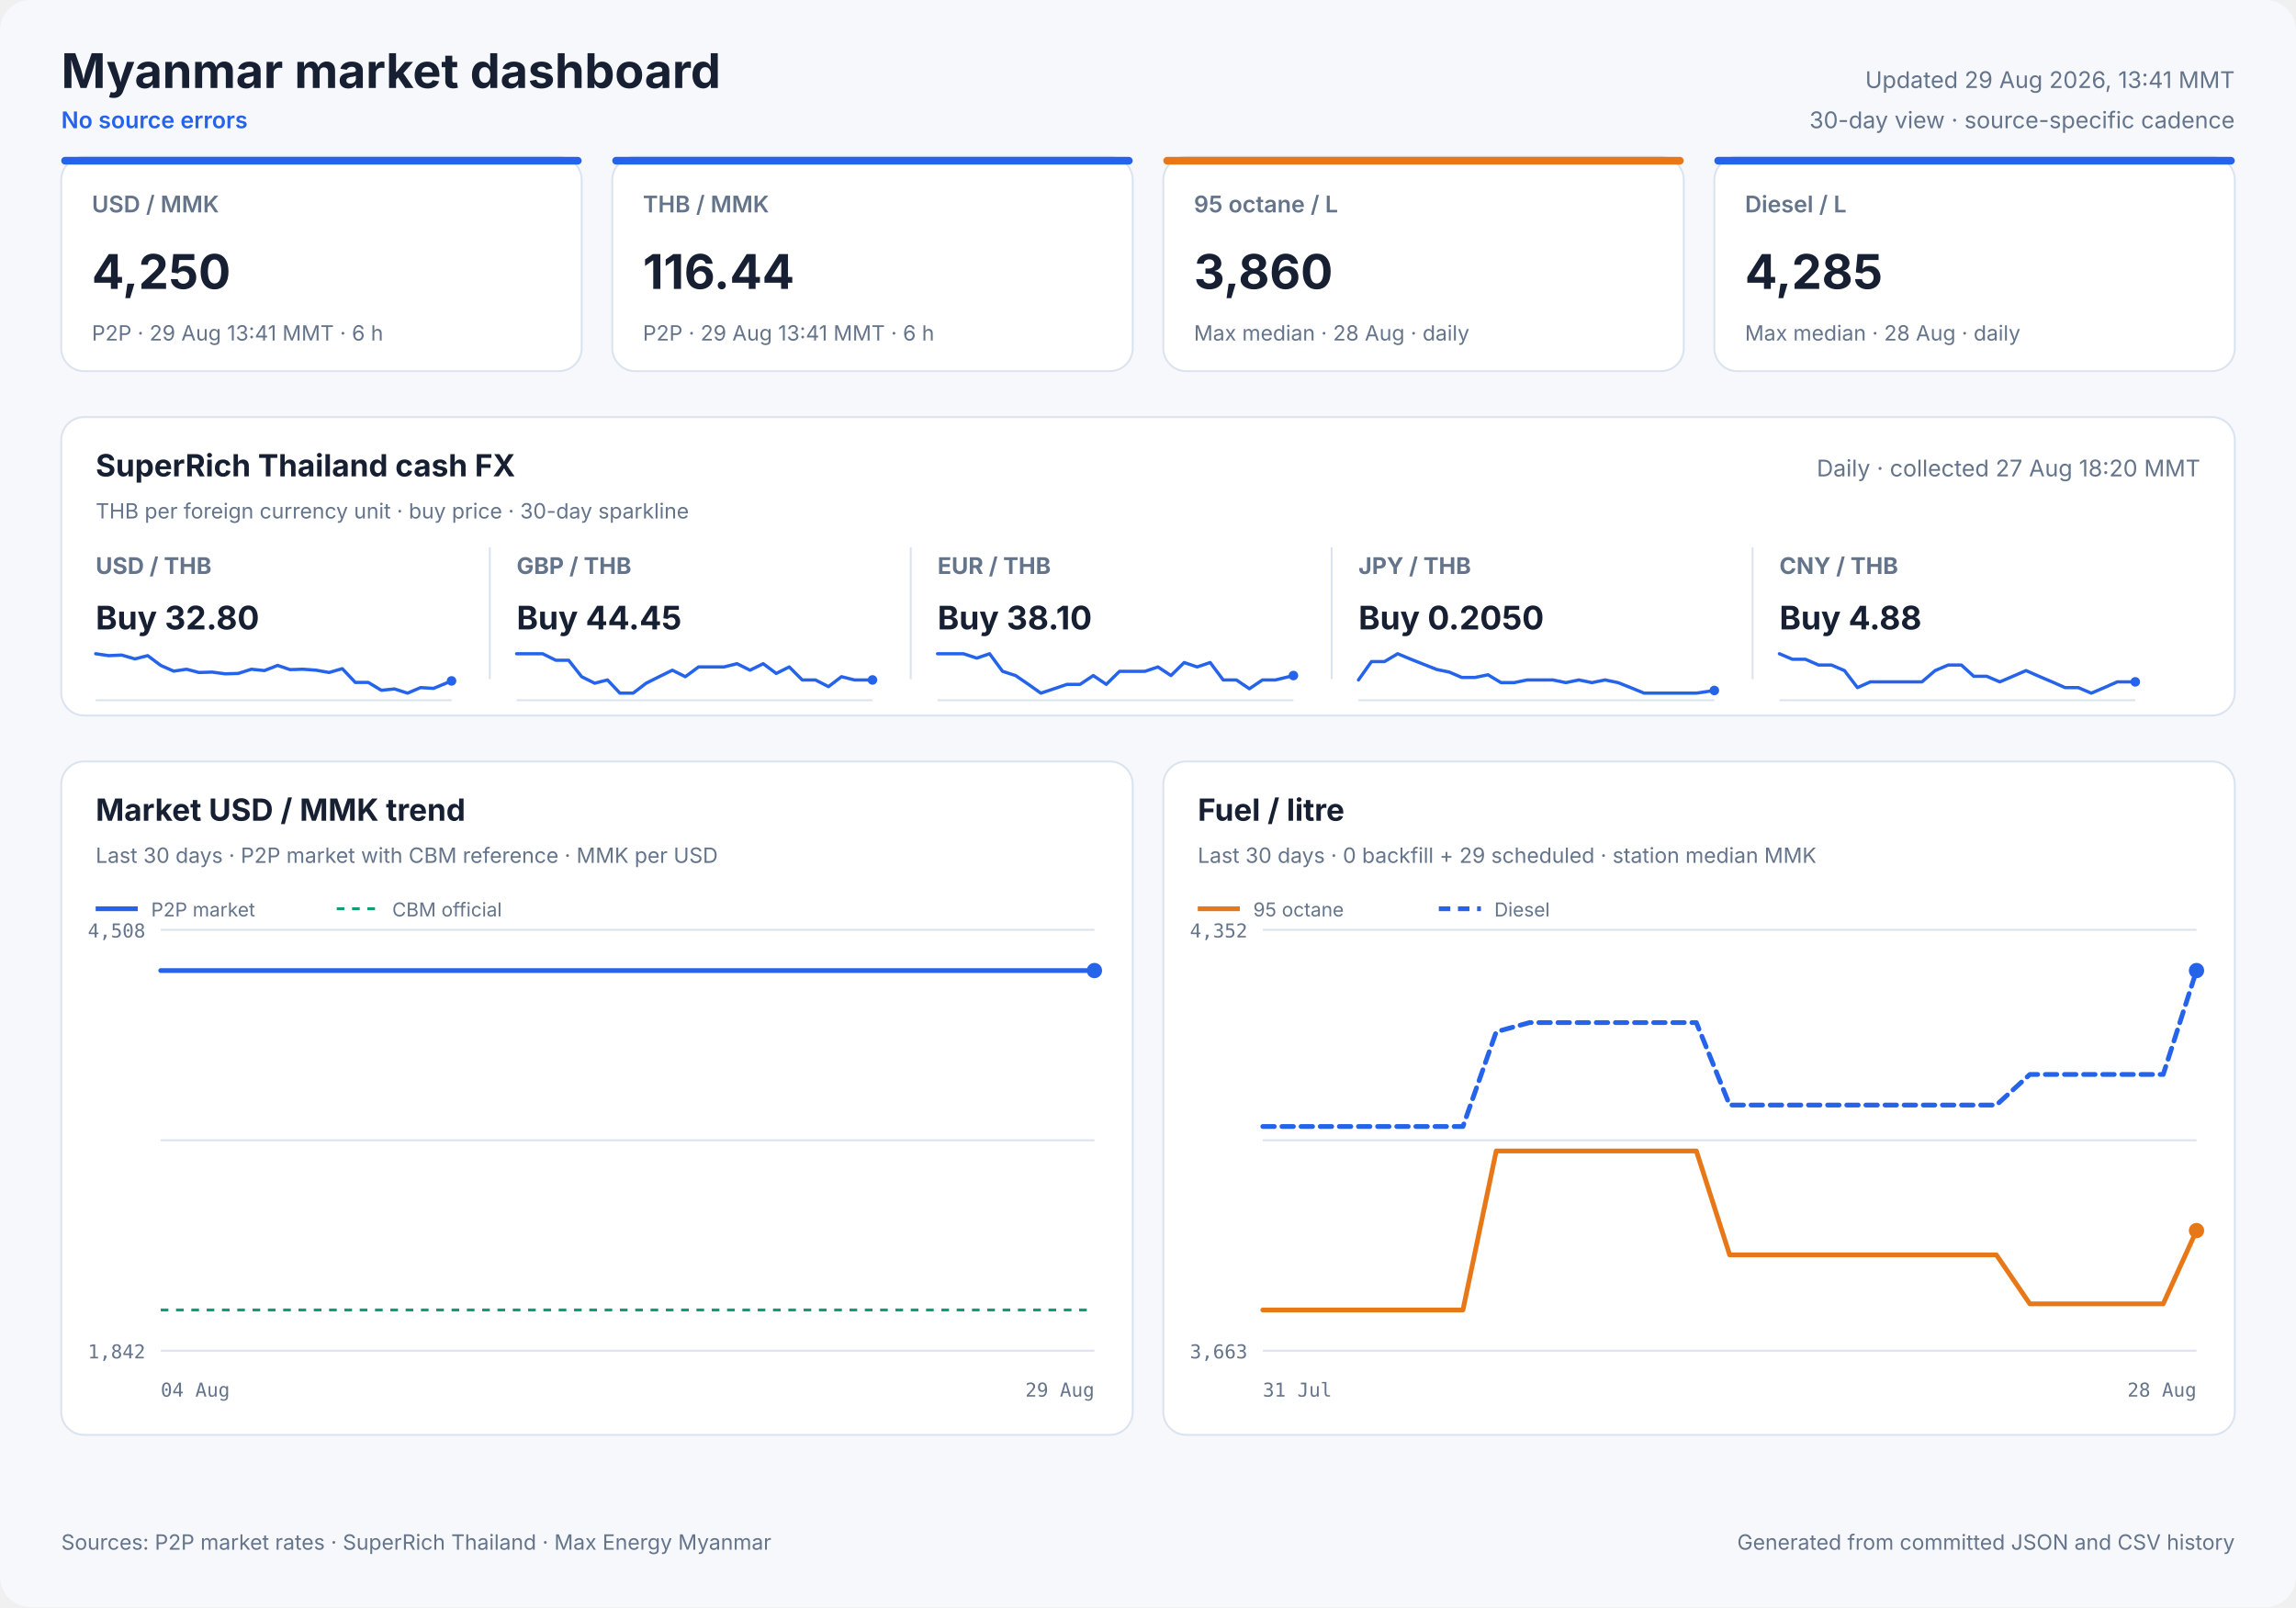
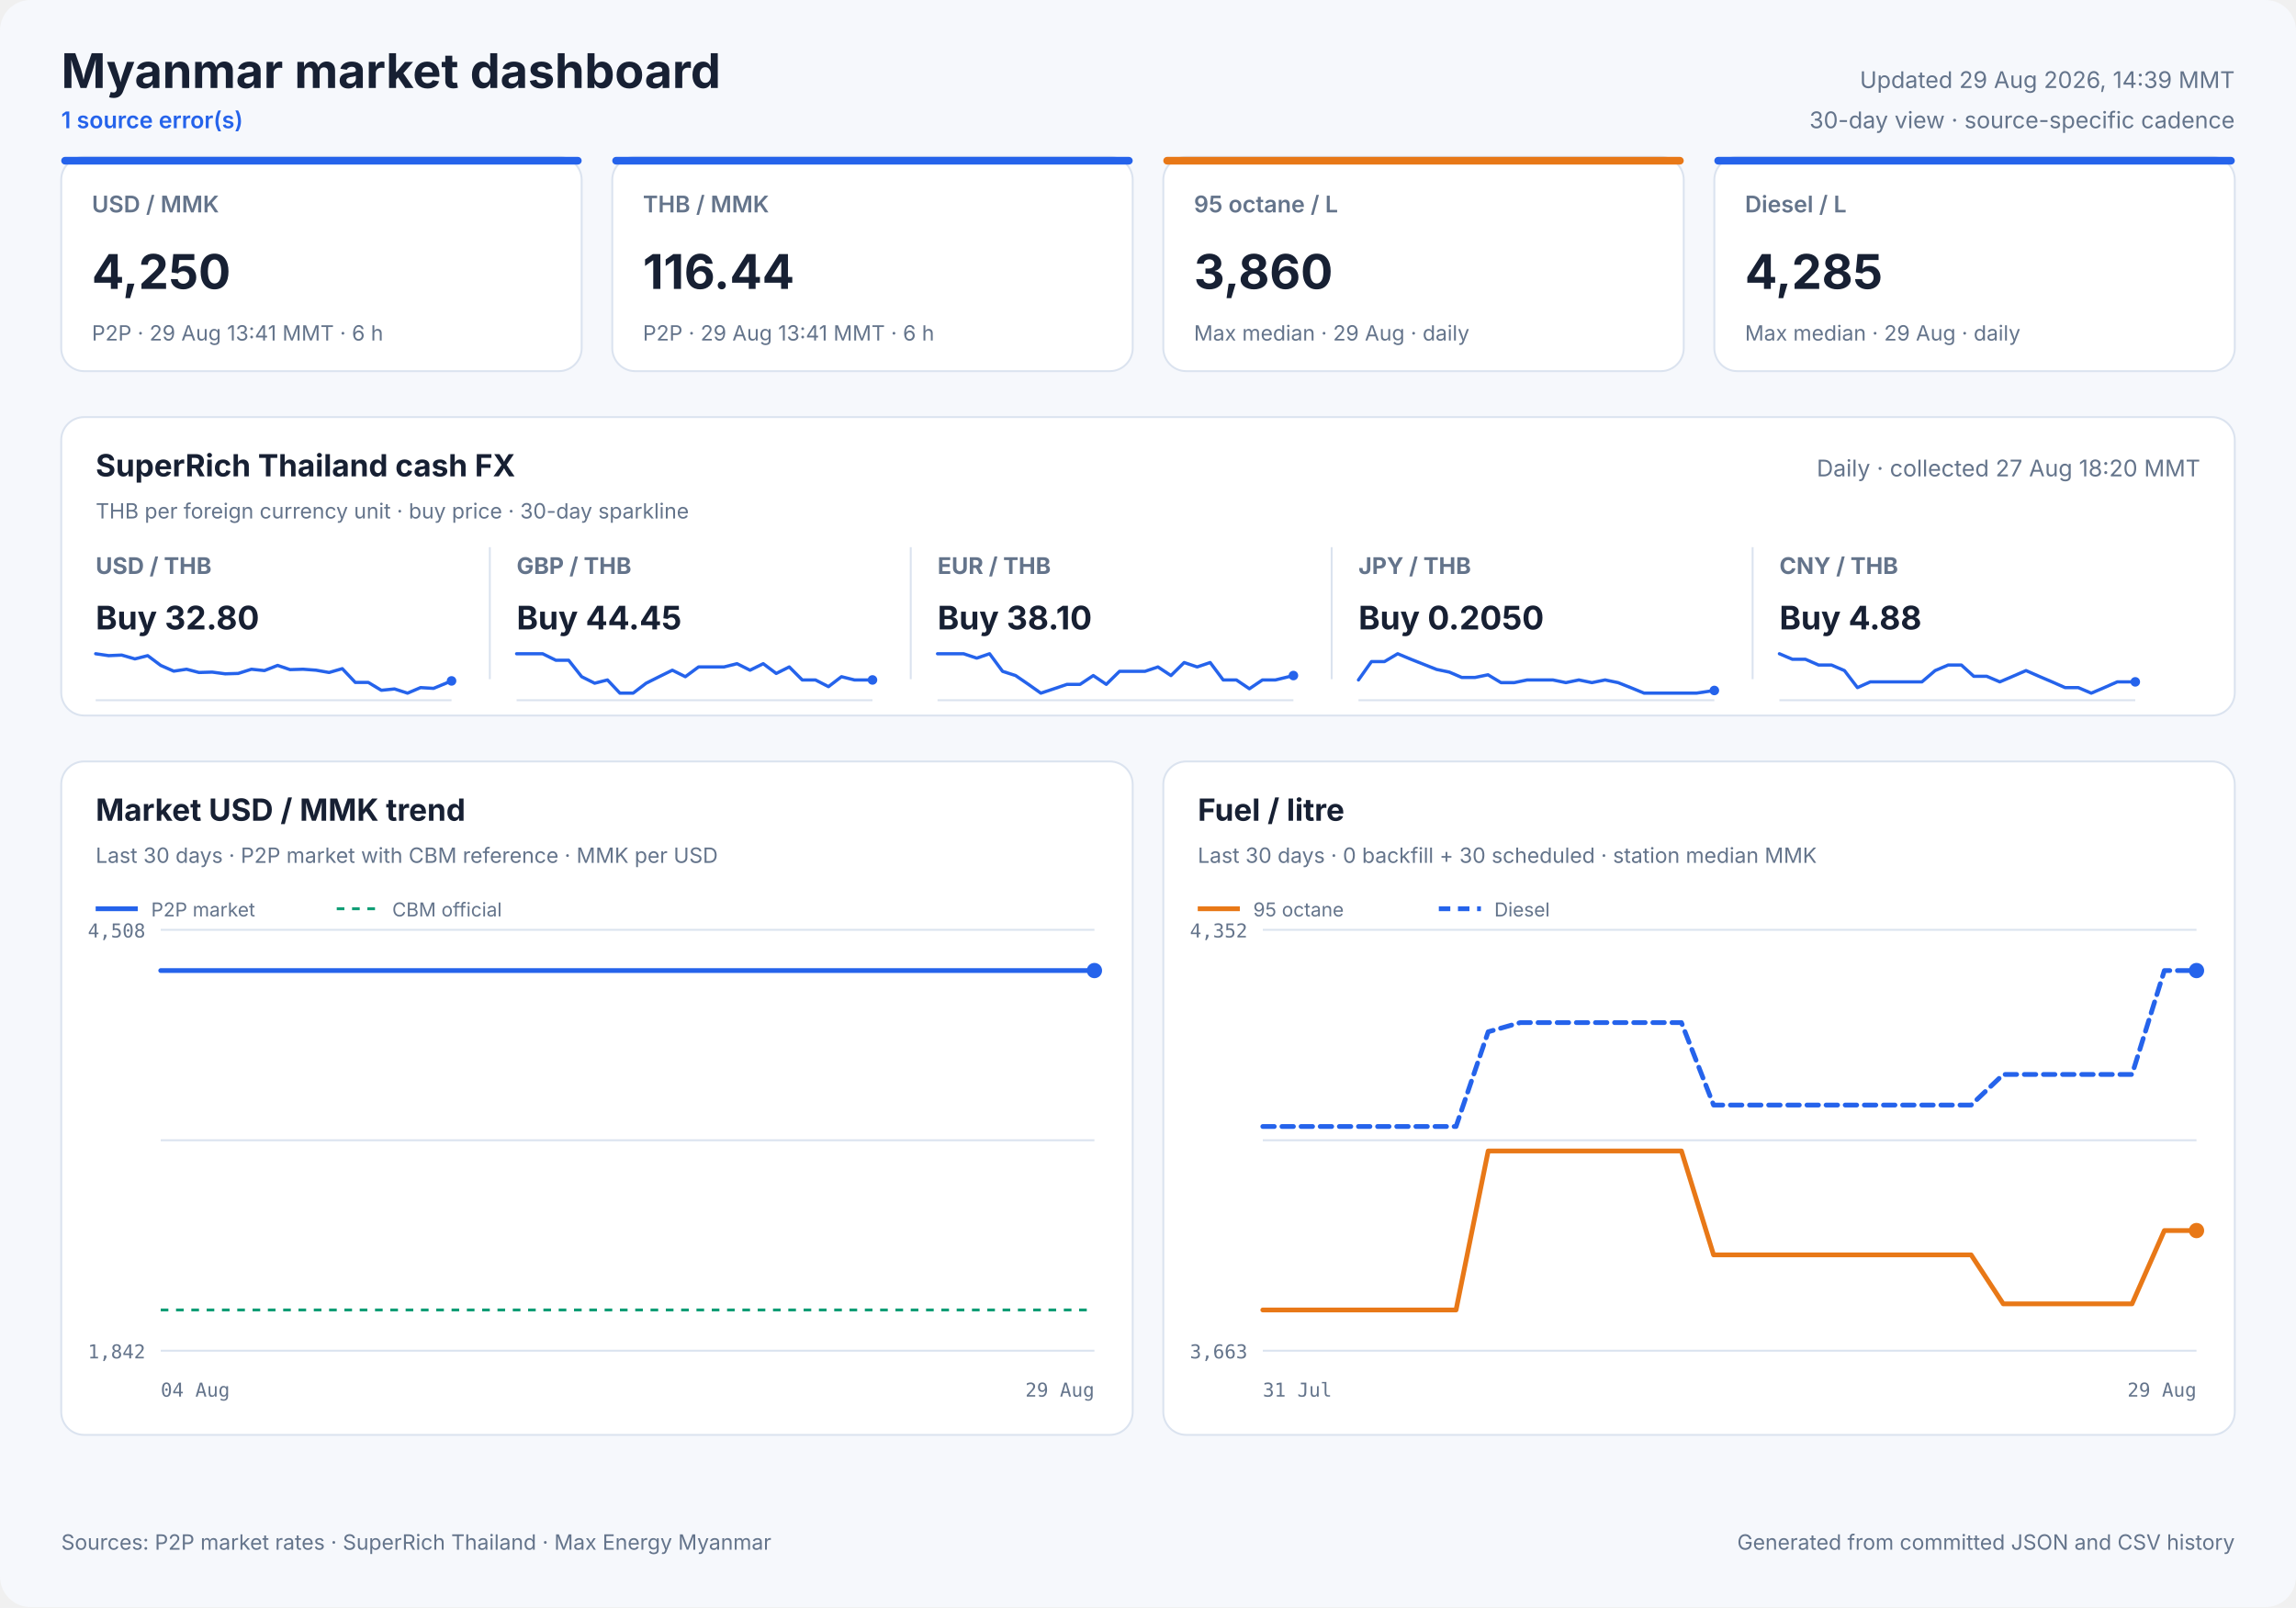
<svg xmlns="http://www.w3.org/2000/svg" width="1200" height="840" viewBox="0 0 1200 840" role="img">
  <style>
            text { font-family: Inter, ui-sans-serif, system-ui, -apple-system, sans-serif; fill: #172033; }
            .panel { fill: #ffffff; stroke: #dbe3ef; stroke-width: 1; }
            .title { font-size: 25px; font-weight: 700; }
            .freshness { font-size: 12px; fill: #64748b; }
            .status { font-size: 12px; fill: #2563eb; font-weight: 600; }
            .card-label { font-size: 12px; fill: #64748b; font-weight: 600; }
            .card-value { font-size: 25px; font-weight: 700; }
            .card-note { font-size: 11px; fill: #64748b; }
            .cash-pair { font-size: 12px; fill: #64748b; font-weight: 650; }
            .cash-value { font-size: 17px; font-weight: 700; }
            .cash-note { font-size: 11px; fill: #64748b; }
            .sparkline { stroke: #2563eb; stroke-width: 1.7; stroke-linecap: round; stroke-linejoin: round; }
            .sparkline-dot { fill: #2563eb; }
            .sparkline-baseline { stroke: #dbe3ef; stroke-width: 1; }
            .cash-sparkline-empty { font-size: 12px; fill: #94a3b8; }
            .panel-title { font-size: 16px; font-weight: 700; }
            .panel-subtitle { font-size: 11px; fill: #64748b; }
            .empty-title { font-size: 16px; font-weight: 650; fill: #64748b; }
            .empty-note { font-size: 12px; fill: #94a3b8; }
            .axis { font-size: 10px; fill: #64748b; font-family: ui-monospace, SFMono-Regular, monospace; }
            .legend { font-size: 10px; fill: #64748b; }
            .grid { stroke: #dbe3ef; stroke-width: 1; }
            .footer { font-size: 11px; fill: #64748b; }
        </style>
  <rect width="1200" height="840" rx="16" fill="#f6f8fc" />
  <text x="32" y="46" class="title" text-anchor="start">Myanmar market dashboard</text>
-   <text x="32" y="67" class="status" text-anchor="start">No source errors</text>
-   <text x="1168" y="46" class="freshness" text-anchor="end">Updated 29 Aug 2026, 13:41 MMT</text>
+   <text x="32" y="67" class="status" text-anchor="start">1 source error(s)</text>
+   <text x="1168" y="46" class="freshness" text-anchor="end">Updated 29 Aug 2026, 14:39 MMT</text>
  <text x="1168" y="67" class="freshness" text-anchor="end">30-day view · source-specific cadence</text>
  <rect x="32" y="82" width="272" height="112" rx="12" class="panel" />
  <rect x="32" y="82" width="272" height="4" rx="2" fill="#2563eb" />
  <text x="48" y="111" class="card-label" text-anchor="start">USD / MMK</text>
  <text x="48" y="151" class="card-value" text-anchor="start">4,250</text>
  <text x="48" y="178" class="card-note" text-anchor="start">P2P · 29 Aug 13:41 MMT · 6 h</text>
  <rect x="320" y="82" width="272" height="112" rx="12" class="panel" />
  <rect x="320" y="82" width="272" height="4" rx="2" fill="#2563eb" />
  <text x="336" y="111" class="card-label" text-anchor="start">THB / MMK</text>
  <text x="336" y="151" class="card-value" text-anchor="start">116.44</text>
  <text x="336" y="178" class="card-note" text-anchor="start">P2P · 29 Aug 13:41 MMT · 6 h</text>
  <rect x="608" y="82" width="272" height="112" rx="12" class="panel" />
  <rect x="608" y="82" width="272" height="4" rx="2" fill="#e87817" />
  <text x="624" y="111" class="card-label" text-anchor="start">95 octane / L</text>
  <text x="624" y="151" class="card-value" text-anchor="start">3,860</text>
-   <text x="624" y="178" class="card-note" text-anchor="start">Max median · 28 Aug · daily</text>
+   <text x="624" y="178" class="card-note" text-anchor="start">Max median · 29 Aug · daily</text>
  <rect x="896" y="82" width="272" height="112" rx="12" class="panel" />
  <rect x="896" y="82" width="272" height="4" rx="2" fill="#2563eb" />
  <text x="912" y="111" class="card-label" text-anchor="start">Diesel / L</text>
  <text x="912" y="151" class="card-value" text-anchor="start">4,285</text>
-   <text x="912" y="178" class="card-note" text-anchor="start">Max median · 28 Aug · daily</text>
+   <text x="912" y="178" class="card-note" text-anchor="start">Max median · 29 Aug · daily</text>
  <rect x="32" y="218" width="1136" height="156" rx="12" class="panel" />
  <text x="50" y="249" class="panel-title" text-anchor="start">SuperRich Thailand cash FX</text>
  <text x="50" y="271" class="panel-subtitle" text-anchor="start">THB per foreign currency unit · buy price · 30-day sparkline</text>
  <text x="1150" y="249" class="freshness" text-anchor="end">Daily · collected 27 Aug 18:20 MMT</text>
  <text x="50" y="300" class="cash-pair" text-anchor="start">USD / THB</text>
  <text x="50" y="329" class="cash-value" text-anchor="start">Buy 32.80</text>
  <line x1="50" y1="366.0" x2="236" y2="366.0" class="sparkline-baseline" />
  <polyline points="50.0,341.7 56.8,342.7 63.6,342.4 70.5,344.4 77.2,342.7 84.0,347.8 90.8,350.8 97.5,349.8 104.0,351.5 110.9,351.3 117.7,352.2 124.5,352.0 131.4,349.8 138.2,350.5 145.1,347.8 151.6,350.0 158.4,349.8 165.2,350.3 172.0,351.5 178.9,349.5 185.7,356.7 192.5,356.7 199.3,360.8 206.2,360.1 213.0,362.3 219.8,359.4 226.6,359.8 236.0,355.9" fill="none" class="sparkline" />
  <circle cx="236.0" cy="355.9" r="2.5" class="sparkline-dot" />
  <line x1="256" y1="286" x2="256" y2="355" class="grid" />
  <text x="270" y="300" class="cash-pair" text-anchor="start">GBP / THB</text>
  <text x="270" y="329" class="cash-value" text-anchor="start">Buy 44.45</text>
  <line x1="270" y1="366.0" x2="456" y2="366.0" class="sparkline-baseline" />
  <polyline points="270.0,341.7 276.8,341.7 283.6,341.7 290.5,345.1 297.2,345.1 304.0,353.7 310.8,357.1 317.5,355.4 324.0,362.3 330.9,362.3 337.7,357.1 344.5,353.7 351.4,350.3 358.2,353.7 365.1,348.6 371.6,348.6 378.4,348.6 385.2,346.9 392.0,350.3 398.9,346.9 405.7,352.0 412.5,348.6 419.3,355.4 426.2,355.4 433.0,358.9 439.8,353.7 446.6,355.4 456.0,355.4" fill="none" class="sparkline" />
  <circle cx="456.0" cy="355.4" r="2.5" class="sparkline-dot" />
  <line x1="476" y1="286" x2="476" y2="355" class="grid" />
  <text x="490" y="300" class="cash-pair" text-anchor="start">EUR / THB</text>
  <text x="490" y="329" class="cash-value" text-anchor="start">Buy 38.10</text>
  <line x1="490" y1="366.0" x2="676" y2="366.0" class="sparkline-baseline" />
  <polyline points="490.0,341.7 496.8,341.7 503.6,341.7 510.5,344.0 517.2,341.7 524.0,350.9 530.8,353.1 537.5,357.7 544.0,362.3 550.9,360.0 557.7,357.7 564.5,357.7 571.4,353.1 578.2,357.7 585.1,350.9 591.6,350.9 598.4,350.9 605.2,348.6 612.0,353.1 618.9,346.3 625.7,348.6 632.5,346.3 639.3,355.4 646.2,355.4 653.0,360.0 659.8,355.4 666.6,355.4 676.0,353.1" fill="none" class="sparkline" />
  <circle cx="676.0" cy="353.1" r="2.5" class="sparkline-dot" />
  <line x1="696" y1="286" x2="696" y2="355" class="grid" />
  <text x="710" y="300" class="cash-pair" text-anchor="start">JPY / THB</text>
  <text x="710" y="329" class="cash-value" text-anchor="start">Buy 0.2050</text>
  <line x1="710" y1="366.0" x2="896" y2="366.0" class="sparkline-baseline" />
  <polyline points="710.0,355.4 716.8,345.8 723.6,345.8 730.5,341.7 737.2,344.5 744.0,347.2 750.8,349.9 757.5,351.3 764.0,354.1 770.9,354.1 777.7,352.7 784.5,356.8 791.4,356.8 798.2,355.4 805.1,355.4 811.6,355.4 818.4,356.8 825.2,355.4 832.0,356.8 838.9,355.4 845.7,356.8 852.5,359.5 859.3,362.3 866.2,362.3 873.0,362.3 879.8,362.3 886.6,362.3 896.0,360.9" fill="none" class="sparkline" />
  <circle cx="896.0" cy="360.9" r="2.5" class="sparkline-dot" />
  <line x1="916" y1="286" x2="916" y2="355" class="grid" />
  <text x="930" y="300" class="cash-pair" text-anchor="start">CNY / THB</text>
  <text x="930" y="329" class="cash-value" text-anchor="start">Buy 4.88</text>
  <line x1="930" y1="366.0" x2="1116" y2="366.0" class="sparkline-baseline" />
  <polyline points="930.0,341.7 936.8,344.6 943.6,344.6 950.5,347.6 957.2,347.6 964.0,350.5 970.8,359.4 977.5,356.4 984.0,356.4 990.9,356.4 997.7,356.4 1004.5,356.4 1011.4,350.5 1018.2,347.6 1025.1,347.6 1031.6,353.5 1038.4,353.5 1045.2,356.4 1052.0,353.5 1058.9,350.5 1065.7,353.5 1072.5,356.4 1079.3,359.4 1086.2,359.4 1093.0,362.3 1099.8,359.4 1106.6,356.4 1116.0,356.4" fill="none" class="sparkline" />
  <circle cx="1116.0" cy="356.4" r="2.5" class="sparkline-dot" />
  <rect x="32" y="398" width="560" height="352" rx="12" class="panel" />
  <text x="50" y="429" class="panel-title" text-anchor="start">Market USD / MMK trend</text>
  <text x="50" y="451" class="panel-subtitle" text-anchor="start">Last 30 days · P2P market with CBM reference · MMK per USD</text>
  <line x1="84" y1="486.0" x2="572" y2="486.0" class="grid" />
  <line x1="84" y1="596.0" x2="572" y2="596.0" class="grid" />
  <line x1="84" y1="706.0" x2="572" y2="706.0" class="grid" />
  <text x="76" y="490" class="axis" text-anchor="end">4,508</text>
  <text x="76" y="710" class="axis" text-anchor="end">1,842</text>
  <text x="84" y="730" class="axis" text-anchor="start">04 Aug</text>
  <text x="572" y="730" class="axis" text-anchor="end">29 Aug</text>
  <line x1="84" y1="684.7" x2="572" y2="684.7" stroke="#0f9d75" stroke-width="1.5" stroke-dasharray="4 4" />
  <polyline points="84.0,507.3 88.4,507.3 94.6,507.3 99.2,507.3 103.7,507.3 108.1,507.3 114.5,507.3 119.0,507.3 123.5,507.3 131.4,507.3 133.9,507.3 137.6,507.3 142.5,507.3 147.2,507.3 152.9,507.3 157.0,507.3 161.9,507.3 166.6,507.3 172.8,507.3 176.8,507.3 181.8,507.3 186.4,507.3 192.6,507.3 197.2,507.3 201.9,507.3 206.5,507.3 212.3,507.3 216.6,507.3 221.6,507.3 232.5,507.3 236.5,507.3 241.4,507.3 246.1,507.3 252.3,507.3 256.3,507.3 261.2,507.3 265.8,507.3 272.0,507.3 276.1,507.3 280.9,507.3 285.5,507.3 290.9,507.3 295.1,507.3 300.1,507.3 304.8,507.3 310.7,507.3 314.9,507.3 319.9,507.3 324.6,507.3 330.5,507.3 335.0,507.3 339.7,507.3 344.5,507.3 350.2,507.3 354.5,507.3 359.5,507.3 364.3,507.3 370.0,507.3 374.3,507.3 379.3,507.3 384.0,507.3 389.7,507.3 394.1,507.3 399.1,507.3 403.9,507.3 409.6,507.3 413.9,507.3 418.9,507.3 423.6,507.3 429.3,507.3 433.5,507.3 438.5,507.3 443.2,507.3 449.2,507.3 453.3,507.3 458.3,507.3 463.0,507.3 468.9,507.3 473.4,507.3 478.3,507.3 483.0,507.3 488.6,507.3 493.0,507.3 498.0,507.3 502.7,507.3 508.5,507.3 512.7,507.3 517.9,507.3 523.4,507.3 534.8,507.3 545.0,507.3 555.8,507.3 564.8,507.3 572.0,507.3" fill="none" stroke="#2563eb" stroke-width="2.5" stroke-linecap="round" stroke-linejoin="round" />
  <circle cx="572.0" cy="507.3" r="4" fill="#2563eb" />
  <line x1="50" y1="475" x2="72" y2="475" stroke="#2563eb" stroke-width="2.5" />
  <text x="79" y="479" class="legend" text-anchor="start">P2P market</text>
  <line x1="176" y1="475" x2="198" y2="475" stroke="#0f9d75" stroke-width="1.5" stroke-dasharray="4 4" />
  <text x="205" y="479" class="legend" text-anchor="start">CBM official</text>
  <rect x="608" y="398" width="560" height="352" rx="12" class="panel" />
  <text x="626" y="429" class="panel-title" text-anchor="start">Fuel / litre</text>
-   <text x="626" y="451" class="panel-subtitle" text-anchor="start">Last 30 days · 0 backfill + 29 scheduled · station median MMK</text>
+   <text x="626" y="451" class="panel-subtitle" text-anchor="start">Last 30 days · 0 backfill + 30 scheduled · station median MMK</text>
  <line x1="660" y1="486.0" x2="1148" y2="486.0" class="grid" />
  <line x1="660" y1="596.0" x2="1148" y2="596.0" class="grid" />
  <line x1="660" y1="706.0" x2="1148" y2="706.0" class="grid" />
  <text x="652" y="490" class="axis" text-anchor="end">4,352</text>
  <text x="652" y="710" class="axis" text-anchor="end">3,663</text>
  <text x="660" y="730" class="axis" text-anchor="start">31 Jul</text>
-   <text x="1148" y="730" class="axis" text-anchor="end">28 Aug</text>
-   <polyline points="660.0,684.7 677.4,684.7 694.9,684.7 712.3,684.7 729.7,684.7 747.1,684.7 764.6,684.7 782.0,601.6 799.4,601.6 816.9,601.6 834.3,601.6 851.7,601.6 869.1,601.6 886.6,601.6 904.0,655.9 921.4,655.9 938.9,655.9 956.3,655.9 973.7,655.9 991.1,655.9 1008.6,655.9 1026.0,655.9 1043.4,655.9 1060.9,681.5 1078.3,681.5 1095.7,681.5 1113.1,681.5 1130.6,681.5 1148.0,643.2" fill="none" stroke="#e87817" stroke-width="2.5" stroke-linecap="round" stroke-linejoin="round" />
+   <text x="1148" y="730" class="axis" text-anchor="end">29 Aug</text>
+   <polyline points="660.0,684.7 676.8,684.7 693.7,684.7 710.5,684.7 727.3,684.7 744.1,684.7 761.0,684.7 777.8,601.6 794.6,601.6 811.4,601.6 828.3,601.6 845.1,601.6 861.9,601.6 878.8,601.6 895.6,655.9 912.4,655.9 929.2,655.9 946.1,655.9 962.9,655.9 979.7,655.9 996.6,655.9 1013.4,655.9 1030.2,655.9 1047.0,681.5 1063.9,681.5 1080.7,681.5 1097.5,681.5 1114.3,681.5 1131.2,643.2 1148.0,643.2" fill="none" stroke="#e87817" stroke-width="2.5" stroke-linecap="round" stroke-linejoin="round" />
  <circle cx="1148.0" cy="643.2" r="4" fill="#e87817" />
  <line x1="626" y1="475" x2="648" y2="475" stroke="#e87817" stroke-width="2.5" />
  <text x="655" y="479" class="legend" text-anchor="start">95 octane</text>
-   <polyline points="660.0,588.8 677.4,588.8 694.9,588.8 712.3,588.8 729.7,588.8 747.1,588.8 764.6,588.8 782.0,539.3 799.4,534.5 816.9,534.5 834.3,534.5 851.7,534.5 869.1,534.5 886.6,534.5 904.0,577.6 921.4,577.6 938.9,577.6 956.3,577.6 973.7,577.6 991.1,577.6 1008.6,577.6 1026.0,577.6 1043.4,577.6 1060.9,561.6 1078.3,561.6 1095.7,561.6 1113.1,561.6 1130.6,561.6 1148.0,507.3" fill="none" stroke="#2563eb" stroke-width="2.5" stroke-linecap="round" stroke-linejoin="round" stroke-dasharray="6 4" />
+   <polyline points="660.0,588.8 676.8,588.8 693.7,588.8 710.5,588.8 727.3,588.8 744.1,588.8 761.0,588.8 777.8,539.3 794.6,534.5 811.4,534.5 828.3,534.5 845.1,534.5 861.9,534.5 878.8,534.5 895.6,577.6 912.4,577.6 929.2,577.6 946.1,577.6 962.9,577.6 979.7,577.6 996.6,577.6 1013.4,577.6 1030.2,577.6 1047.0,561.6 1063.9,561.6 1080.7,561.6 1097.5,561.6 1114.3,561.6 1131.2,507.3 1148.0,507.3" fill="none" stroke="#2563eb" stroke-width="2.5" stroke-linecap="round" stroke-linejoin="round" stroke-dasharray="6 4" />
  <circle cx="1148.0" cy="507.3" r="4" fill="#2563eb" />
  <line x1="752" y1="475" x2="774" y2="475" stroke="#2563eb" stroke-width="2.5" stroke-dasharray="6 4" />
  <text x="781" y="479" class="legend" text-anchor="start">Diesel</text>
  <text x="32" y="810" class="footer" text-anchor="start">Sources: P2P market rates · SuperRich Thailand · Max Energy Myanmar</text>
  <text x="1168" y="810" class="footer" text-anchor="end">Generated from committed JSON and CSV history</text>
</svg>
